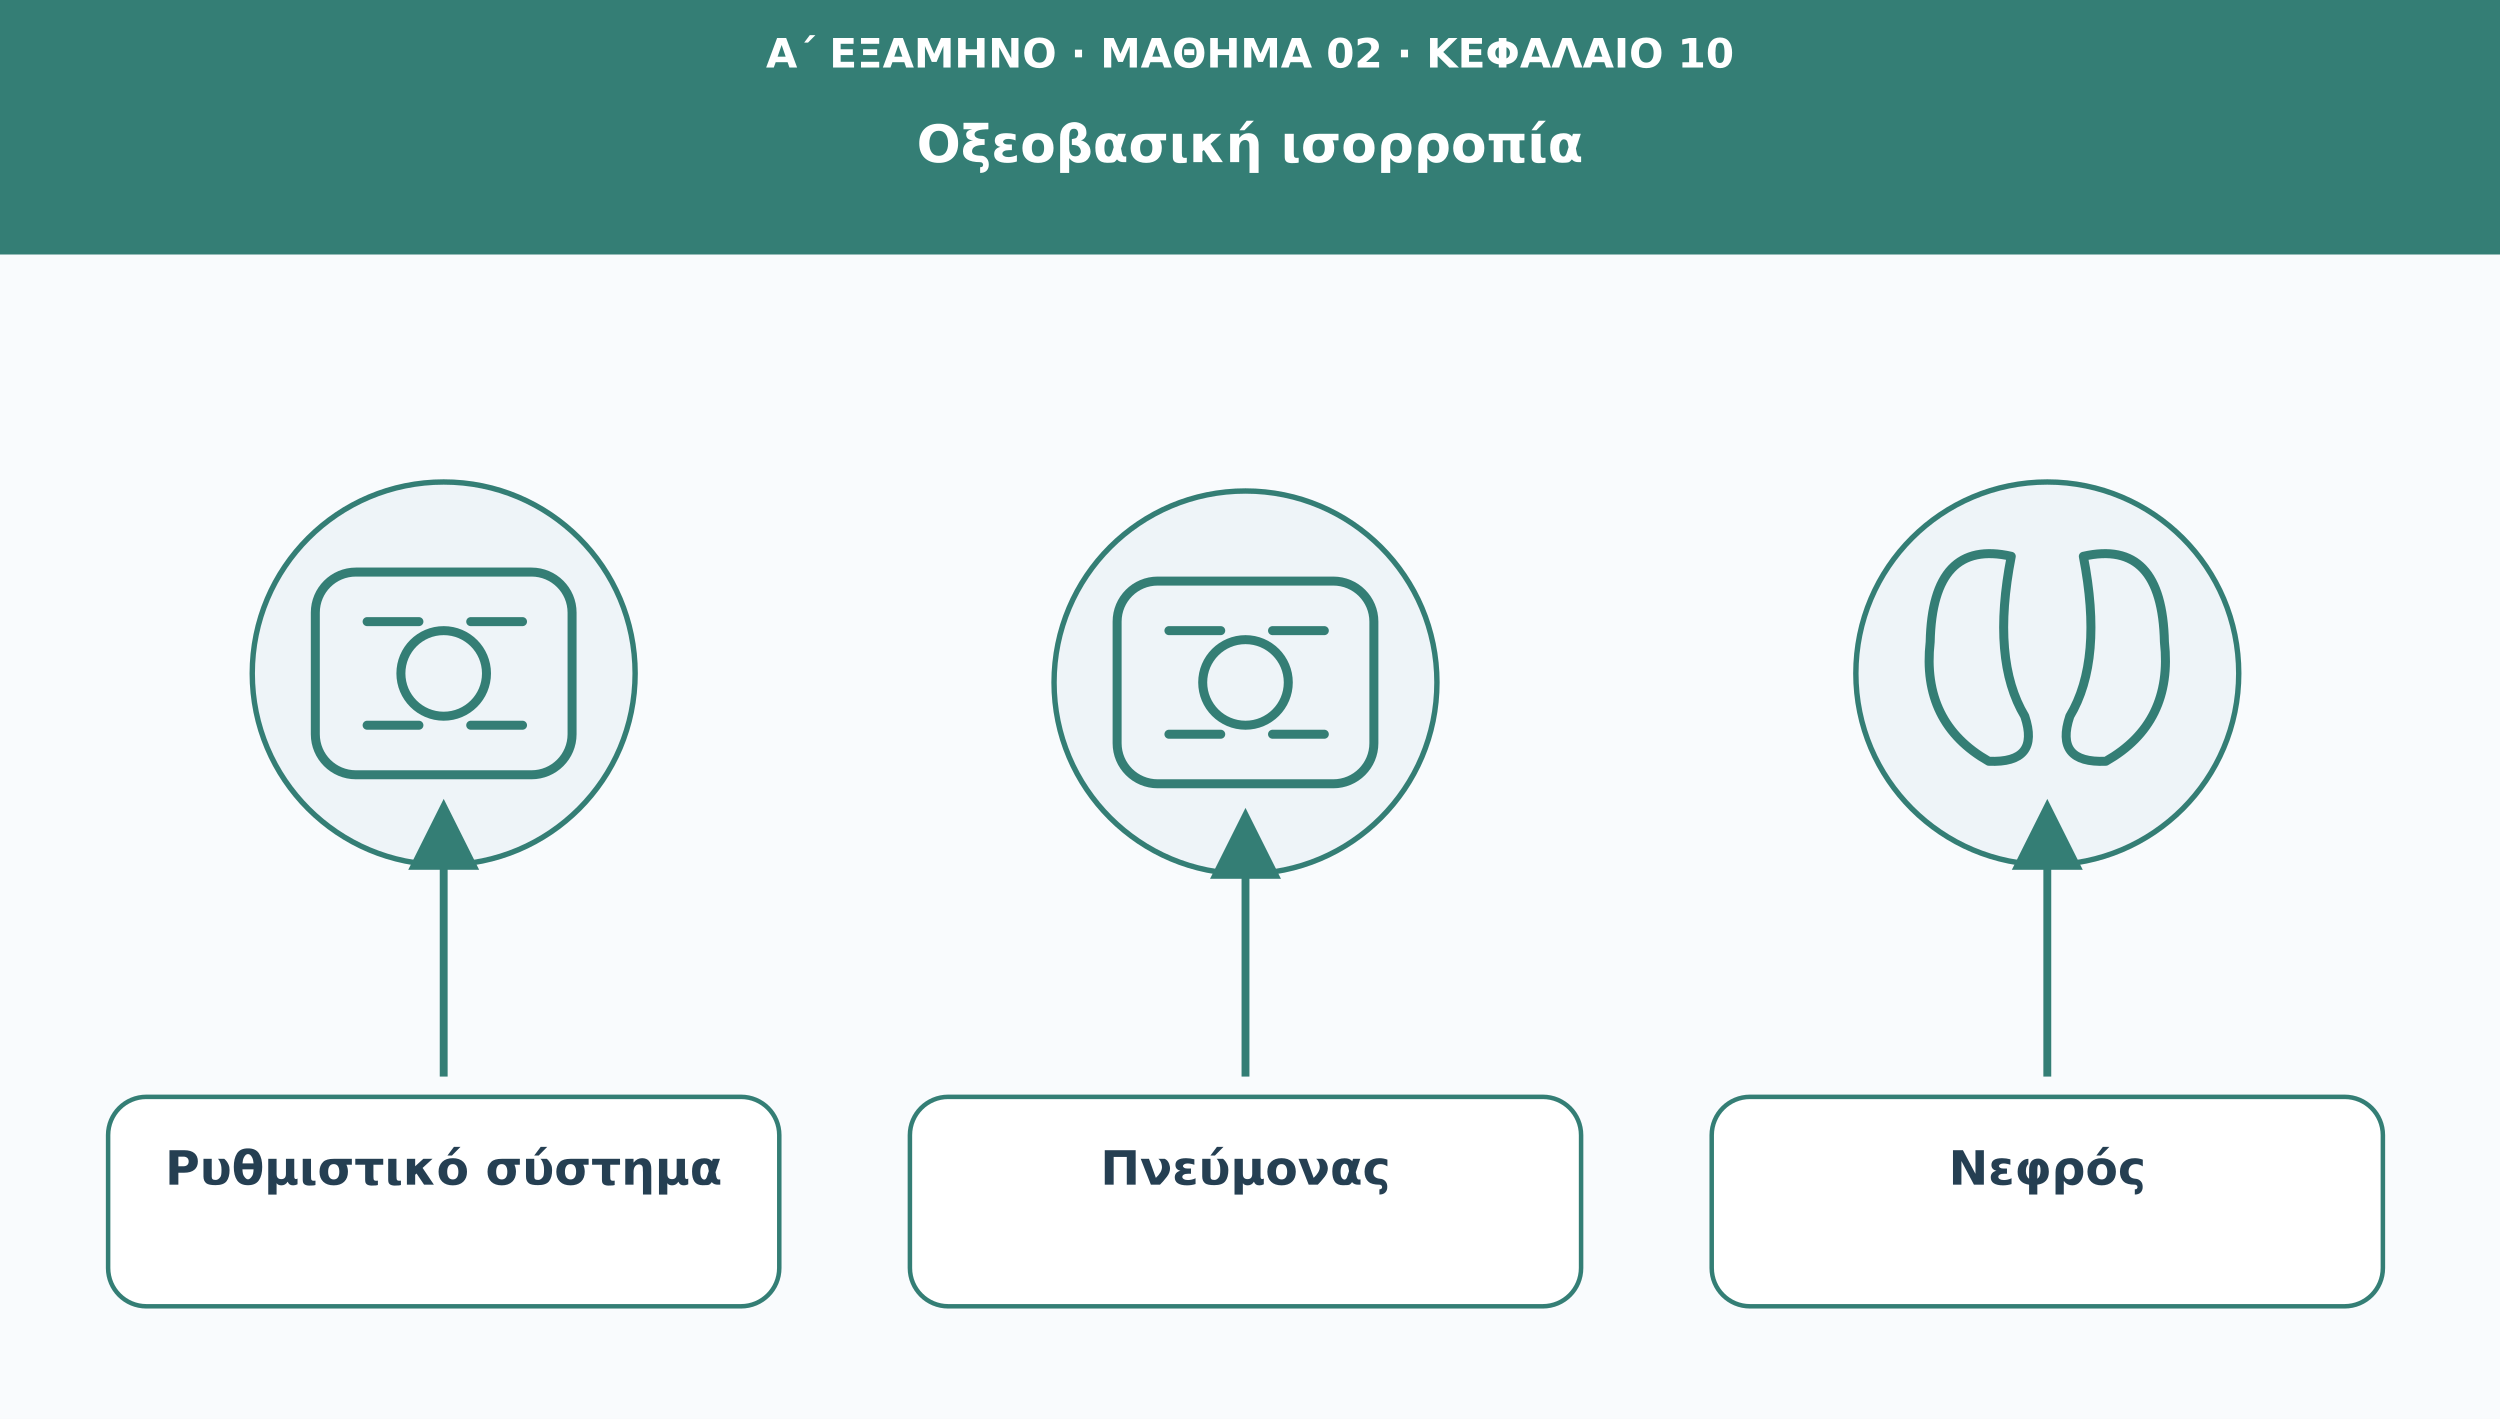
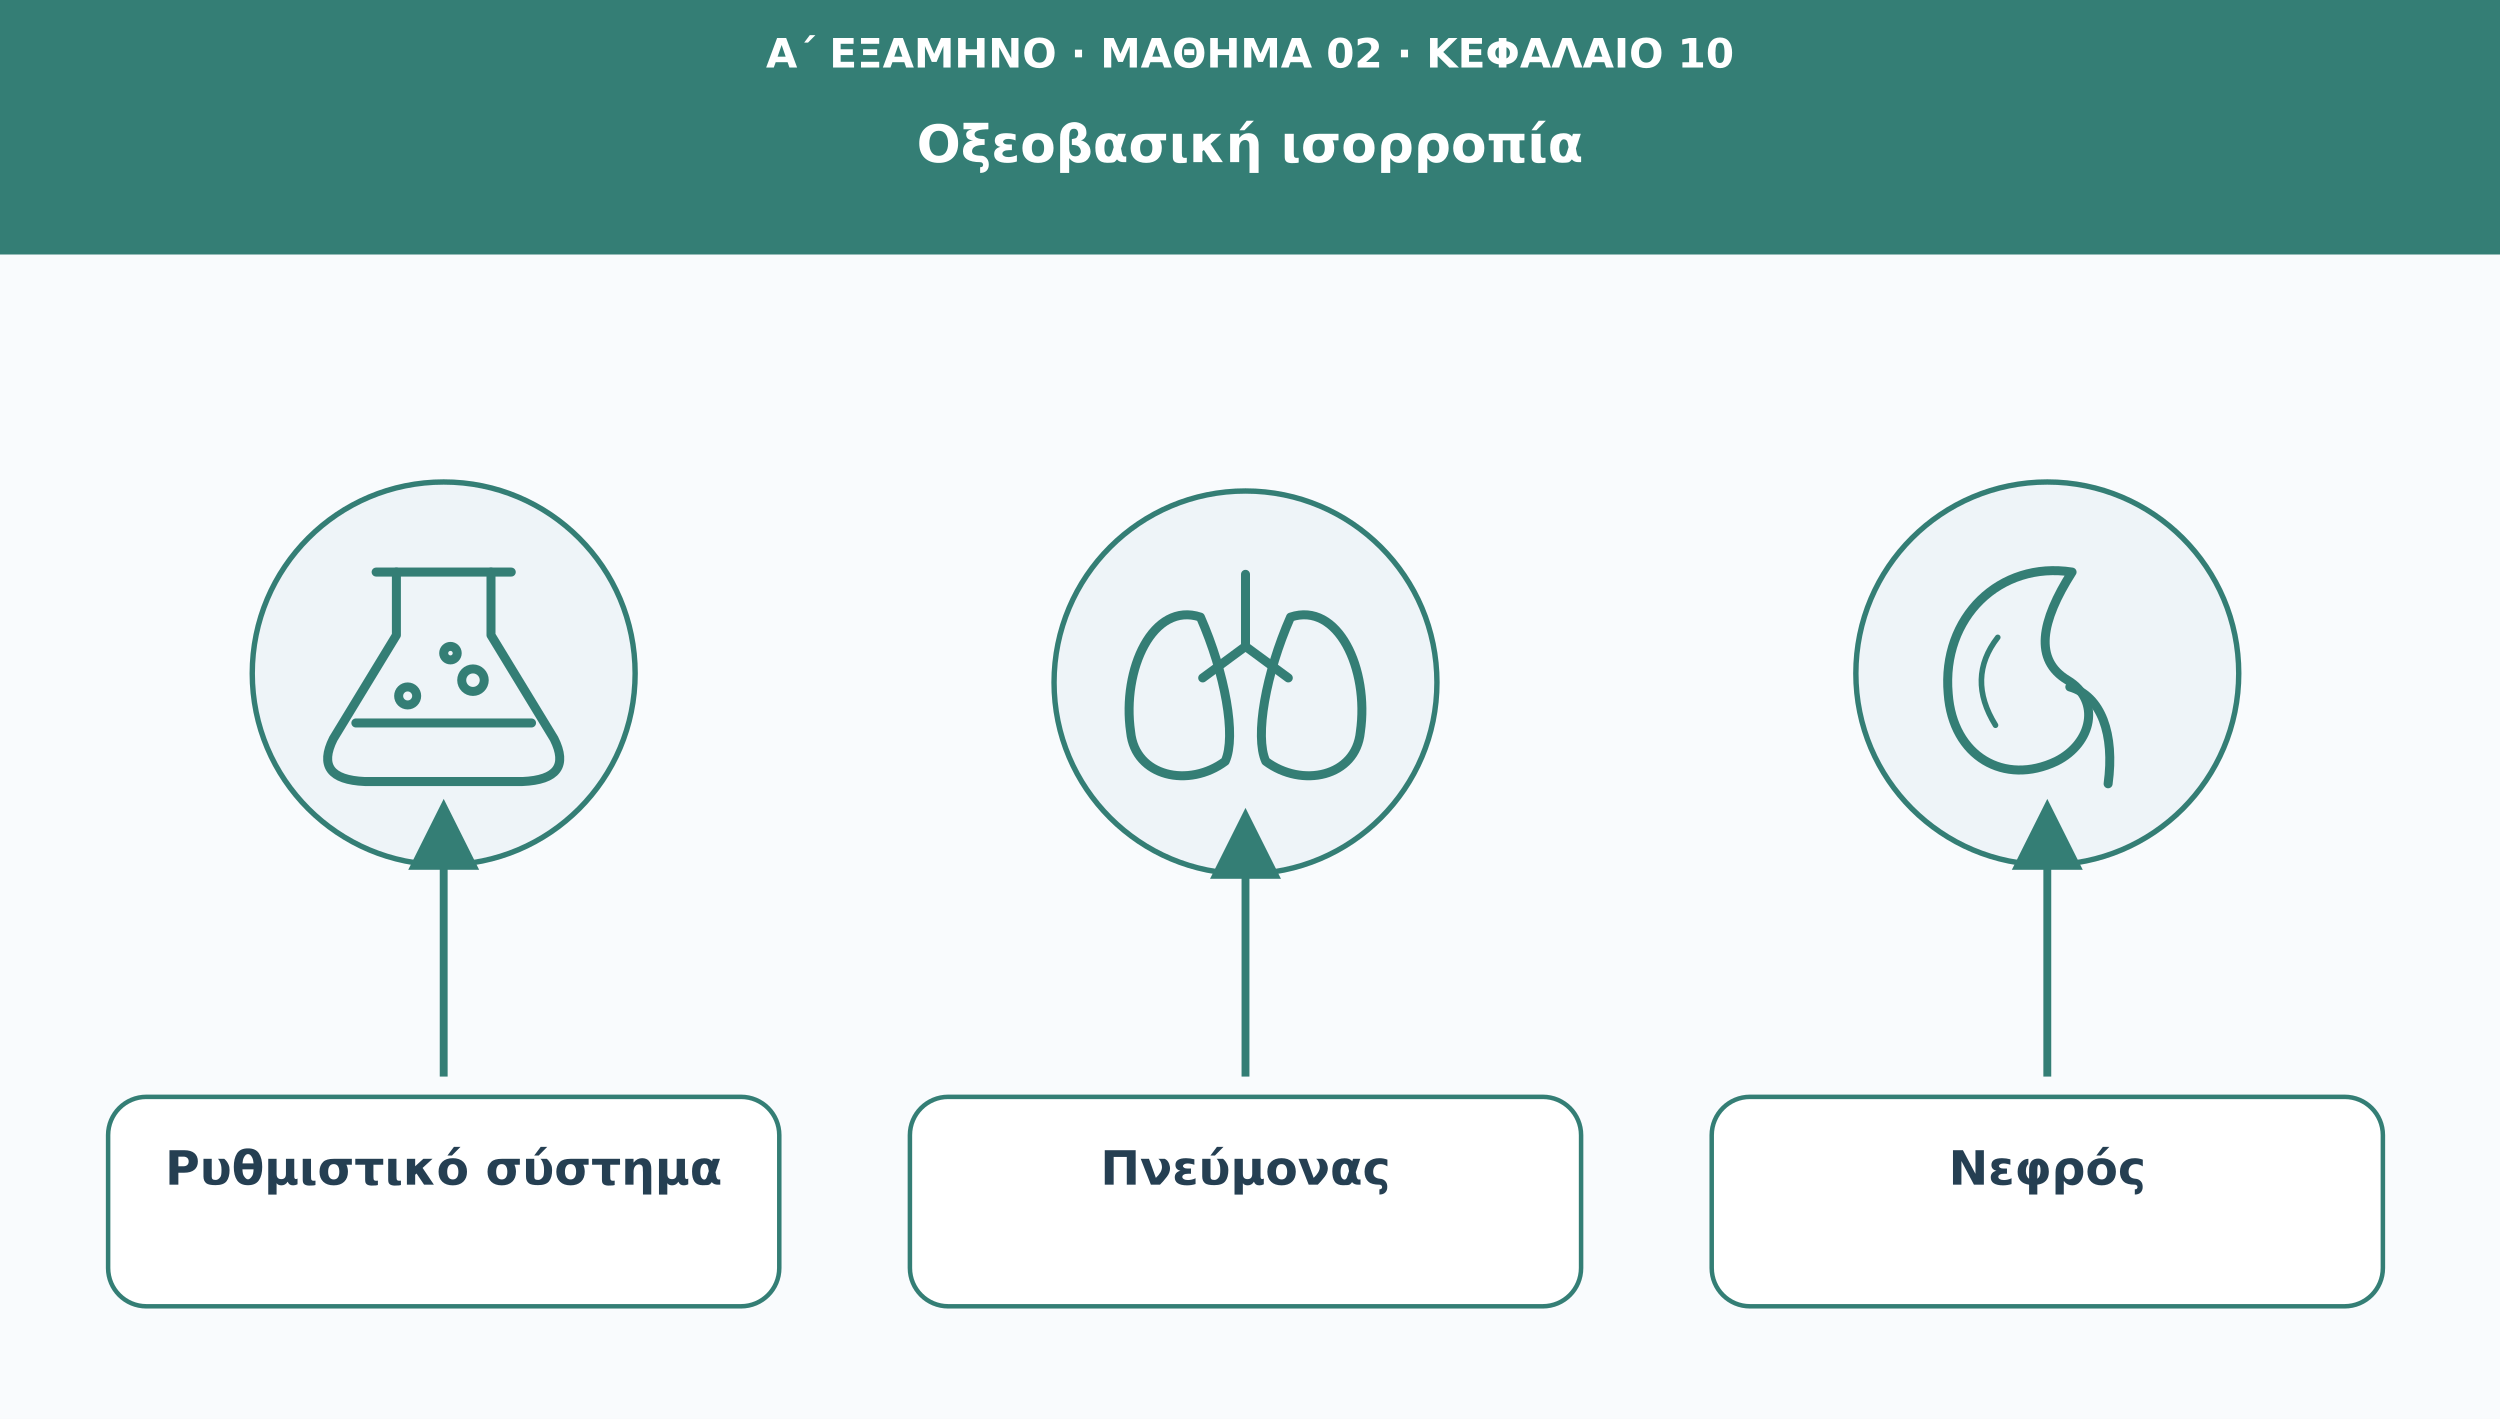
<svg xmlns="http://www.w3.org/2000/svg" viewBox="0 0 1110 630" role="img" aria-labelledby="t d">
  <defs>
    <marker id="arr" viewBox="0 0 10 10" markerWidth="9" markerHeight="9" refX="8" refY="5" orient="auto">
      <path d="M0 0L10 5L0 10Z" fill="#347e75" />
    </marker>
  </defs>
  <rect width="1110" height="630" fill="#f9fbfd" />
  <rect width="1110" height="113" fill="#347e75" />
  <text x="555" y="30" font-family="DejaVu Sans,Arial,sans-serif" font-size="18" fill="#ffffff" font-weight="690" text-anchor="middle">Α΄ ΕΞΑΜΗΝΟ · ΜΑΘΗΜΑ 02 · ΚΕΦΑΛΑΙΟ 10</text>
  <text x="555" y="72" font-family="DejaVu Sans,Arial,sans-serif" font-size="23" fill="#ffffff" font-weight="720" text-anchor="middle">Οξεοβασική ισορροπία</text>
  <circle cx="197" cy="299" r="85" fill="#eef4f8" stroke="#347e75" stroke-width="2.4" />
  <g transform="translate(197 299)" fill="none" stroke="#347e75" stroke-width="4" stroke-linecap="round" stroke-linejoin="round">
-     <rect x="-57" y="-45" width="114" height="90" rx="18" />
-     <circle r="19" />
-     <path d="M-34-23h23m23 0h23m-69 46h23m23 0h23" />
+     <path d="M-21-45V-17L-49 29Q-58 47 -35 48H35Q58 47 49 29L21-17V-45" />
+     <path d="M-30-45H30M-39 22H39" />
+     <circle cx="-16" cy="10" r="4" />
+     <circle cx="13" cy="3" r="5" />
+     <circle cx="3" cy="-9" r="3" />
  </g>
  <path d="M197 478L197 361" stroke="#347e75" stroke-width="3.5" marker-end="url(#arr)" />
  <rect x="48" y="487" width="298" height="93" rx="17" fill="#ffffff" stroke="#347e75" stroke-width="2" />
  <text x="197" y="526" font-family="DejaVu Sans,Arial,sans-serif" font-size="21" fill="#253f52" font-weight="700" text-anchor="middle">Ρυθμιστικό σύστημα</text>
  <circle cx="553" cy="303" r="85" fill="#eef4f8" stroke="#347e75" stroke-width="2.4" />
  <g transform="translate(553 303)" fill="none" stroke="#347e75" stroke-width="4" stroke-linecap="round" stroke-linejoin="round">
-     <rect x="-57" y="-45" width="114" height="90" rx="18" />
-     <circle r="19" />
-     <path d="M-34-23h23m23 0h23m-69 46h23m23 0h23" />
+     <path d="M0-48V-16L-19-2M0-16L19-2" />
+     <path d="M-20-29C-41-36 -55-6 -51 22C-49 42 -25 47 -9 35C-4 24 -9-4 -20-29Z" />
+     <path d="M20-29C41-36 55-6 51 22C49 42 25 47 9 35C4 24 9-4 20-29Z" />
  </g>
  <path d="M553 478L553 365" stroke="#347e75" stroke-width="3.5" marker-end="url(#arr)" />
  <rect x="404" y="487" width="298" height="93" rx="17" fill="#ffffff" stroke="#347e75" stroke-width="2" />
  <text x="553" y="526" font-family="DejaVu Sans,Arial,sans-serif" font-size="21" fill="#253f52" font-weight="700" text-anchor="middle">Πνεύμονας</text>
  <circle cx="909" cy="299" r="85" fill="#eef4f8" stroke="#347e75" stroke-width="2.4" />
  <g transform="translate(909 299)" fill="none" stroke="#347e75" stroke-width="4" stroke-linecap="round" stroke-linejoin="round">
-     <path d="M-16-52q-35-8-36 38q-4 36 26 53q23 1 16-20q-15-25-6-71Zm32 0q35-8 36 38q4 36-26 53q-23 1-16-20q15-25 6-71Z" />
+     <path d="M11-45C-21-50 -47-25 -44 9C-42 37 -19 50 4 39C20 31 24 12 9 3C-6-6 -3-23 11-45Z" />
+     <path d="M10 6C24 10 30 27 27 49" />
+     <path d="M-22-16Q-36 2 -23 23" stroke-width="2.5" />
  </g>
  <path d="M909 478L909 361" stroke="#347e75" stroke-width="3.5" marker-end="url(#arr)" />
  <rect x="760" y="487" width="298" height="93" rx="17" fill="#ffffff" stroke="#347e75" stroke-width="2" />
  <text x="909" y="526" font-family="DejaVu Sans,Arial,sans-serif" font-size="21" fill="#253f52" font-weight="700" text-anchor="middle">Νεφρός</text>
</svg>
